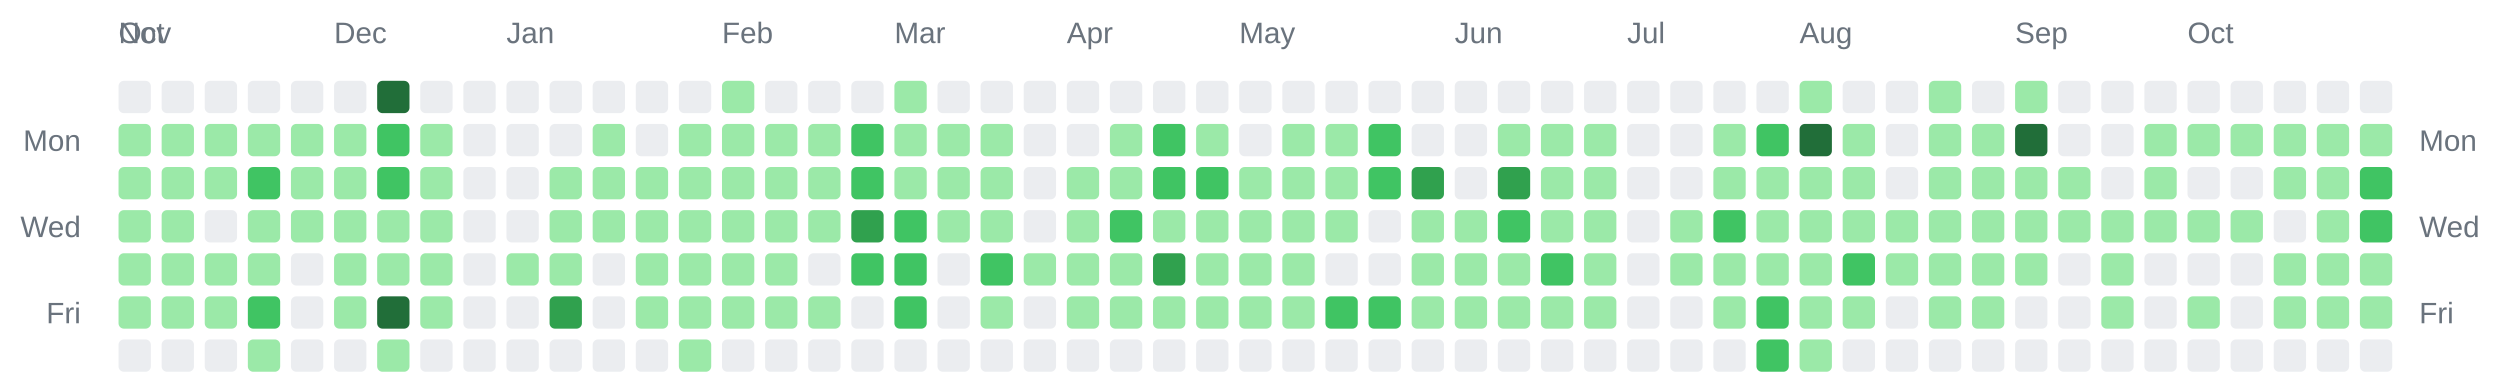
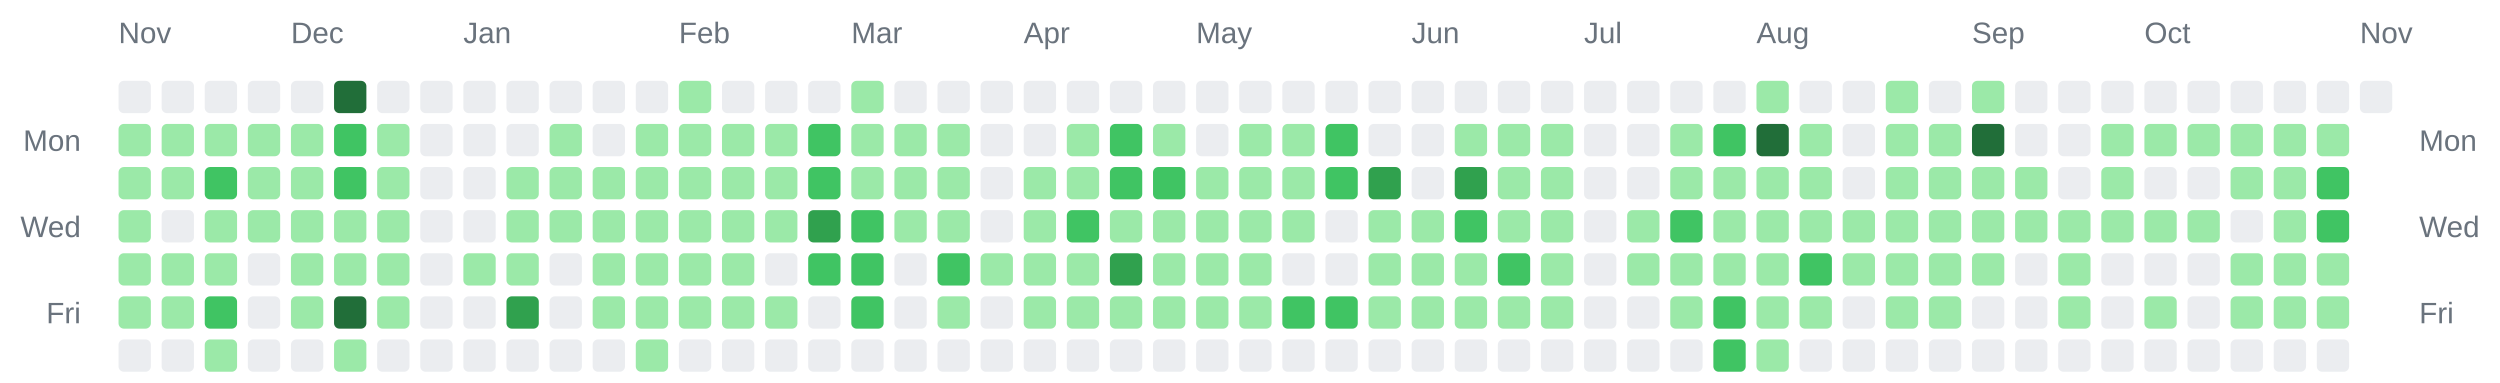
<svg xmlns="http://www.w3.org/2000/svg" width="928" height="142" viewBox="0 0 928 142" role="img" aria-label="Combined contributions calendar for donken and donken-lilly">
  <rect width="100%" height="100%" fill="transparent" /> // regular
  
  
  
-   <text x="44" y="16" font-family="Arial, Helvetica, sans-serif" font-size="11" fill="#6a737d">Oct</text>
  <text x="44" y="16" font-family="Arial, Helvetica, sans-serif" font-size="11" fill="#6a737d">Nov</text>
-   <text x="124" y="16" font-family="Arial, Helvetica, sans-serif" font-size="11" fill="#6a737d">Dec</text>
-   <text x="188" y="16" font-family="Arial, Helvetica, sans-serif" font-size="11" fill="#6a737d">Jan</text>
-   <text x="268" y="16" font-family="Arial, Helvetica, sans-serif" font-size="11" fill="#6a737d">Feb</text>
-   <text x="332" y="16" font-family="Arial, Helvetica, sans-serif" font-size="11" fill="#6a737d">Mar</text>
-   <text x="396" y="16" font-family="Arial, Helvetica, sans-serif" font-size="11" fill="#6a737d">Apr</text>
-   <text x="460" y="16" font-family="Arial, Helvetica, sans-serif" font-size="11" fill="#6a737d">May</text>
-   <text x="540" y="16" font-family="Arial, Helvetica, sans-serif" font-size="11" fill="#6a737d">Jun</text>
-   <text x="604" y="16" font-family="Arial, Helvetica, sans-serif" font-size="11" fill="#6a737d">Jul</text>
-   <text x="668" y="16" font-family="Arial, Helvetica, sans-serif" font-size="11" fill="#6a737d">Aug</text>
-   <text x="748" y="16" font-family="Arial, Helvetica, sans-serif" font-size="11" fill="#6a737d">Sep</text>
-   <text x="812" y="16" font-family="Arial, Helvetica, sans-serif" font-size="11" fill="#6a737d">Oct</text>
+   <text x="108" y="16" font-family="Arial, Helvetica, sans-serif" font-size="11" fill="#6a737d">Dec</text>
+   <text x="172" y="16" font-family="Arial, Helvetica, sans-serif" font-size="11" fill="#6a737d">Jan</text>
+   <text x="252" y="16" font-family="Arial, Helvetica, sans-serif" font-size="11" fill="#6a737d">Feb</text>
+   <text x="316" y="16" font-family="Arial, Helvetica, sans-serif" font-size="11" fill="#6a737d">Mar</text>
+   <text x="380" y="16" font-family="Arial, Helvetica, sans-serif" font-size="11" fill="#6a737d">Apr</text>
+   <text x="444" y="16" font-family="Arial, Helvetica, sans-serif" font-size="11" fill="#6a737d">May</text>
+   <text x="524" y="16" font-family="Arial, Helvetica, sans-serif" font-size="11" fill="#6a737d">Jun</text>
+   <text x="588" y="16" font-family="Arial, Helvetica, sans-serif" font-size="11" fill="#6a737d">Jul</text>
+   <text x="652" y="16" font-family="Arial, Helvetica, sans-serif" font-size="11" fill="#6a737d">Aug</text>
+   <text x="732" y="16" font-family="Arial, Helvetica, sans-serif" font-size="11" fill="#6a737d">Sep</text>
+   <text x="796" y="16" font-family="Arial, Helvetica, sans-serif" font-size="11" fill="#6a737d">Oct</text>
+   <text x="876" y="16" font-family="Arial, Helvetica, sans-serif" font-size="11" fill="#6a737d">Nov</text>
  <text x="30" y="56" text-anchor="end" font-family="Arial, Helvetica, sans-serif" font-size="11" fill="#6a737d">Mon</text>
  <text x="898" y="56" text-anchor="start" font-family="Arial, Helvetica, sans-serif" font-size="11" fill="#6a737d">Mon</text>
  <text x="30" y="88" text-anchor="end" font-family="Arial, Helvetica, sans-serif" font-size="11" fill="#6a737d">Wed</text>
  <text x="898" y="88" text-anchor="start" font-family="Arial, Helvetica, sans-serif" font-size="11" fill="#6a737d">Wed</text>
  <text x="30" y="120" text-anchor="end" font-family="Arial, Helvetica, sans-serif" font-size="11" fill="#6a737d">Fri</text>
  <text x="898" y="120" text-anchor="start" font-family="Arial, Helvetica, sans-serif" font-size="11" fill="#6a737d">Fri</text>
  <rect x="44" y="30" width="12" height="12" rx="2" ry="2" fill="#ebedf0" />
  <rect x="44" y="46" width="12" height="12" rx="2" ry="2" fill="#9be9a8" />
  <rect x="44" y="62" width="12" height="12" rx="2" ry="2" fill="#9be9a8" />
  <rect x="44" y="78" width="12" height="12" rx="2" ry="2" fill="#9be9a8" />
  <rect x="44" y="94" width="12" height="12" rx="2" ry="2" fill="#9be9a8" />
  <rect x="44" y="110" width="12" height="12" rx="2" ry="2" fill="#9be9a8" />
  <rect x="44" y="126" width="12" height="12" rx="2" ry="2" fill="#ebedf0" />
  <rect x="60" y="30" width="12" height="12" rx="2" ry="2" fill="#ebedf0" />
  <rect x="60" y="46" width="12" height="12" rx="2" ry="2" fill="#9be9a8" />
  <rect x="60" y="62" width="12" height="12" rx="2" ry="2" fill="#9be9a8" />
-   <rect x="60" y="78" width="12" height="12" rx="2" ry="2" fill="#9be9a8" />
+   <rect x="60" y="78" width="12" height="12" rx="2" ry="2" fill="#ebedf0" />
  <rect x="60" y="94" width="12" height="12" rx="2" ry="2" fill="#9be9a8" />
  <rect x="60" y="110" width="12" height="12" rx="2" ry="2" fill="#9be9a8" />
  <rect x="60" y="126" width="12" height="12" rx="2" ry="2" fill="#ebedf0" />
  <rect x="76" y="30" width="12" height="12" rx="2" ry="2" fill="#ebedf0" />
  <rect x="76" y="46" width="12" height="12" rx="2" ry="2" fill="#9be9a8" />
-   <rect x="76" y="62" width="12" height="12" rx="2" ry="2" fill="#9be9a8" />
-   <rect x="76" y="78" width="12" height="12" rx="2" ry="2" fill="#ebedf0" />
+   <rect x="76" y="62" width="12" height="12" rx="2" ry="2" fill="#40c463" />
+   <rect x="76" y="78" width="12" height="12" rx="2" ry="2" fill="#9be9a8" />
  <rect x="76" y="94" width="12" height="12" rx="2" ry="2" fill="#9be9a8" />
-   <rect x="76" y="110" width="12" height="12" rx="2" ry="2" fill="#9be9a8" />
-   <rect x="76" y="126" width="12" height="12" rx="2" ry="2" fill="#ebedf0" />
+   <rect x="76" y="110" width="12" height="12" rx="2" ry="2" fill="#40c463" />
+   <rect x="76" y="126" width="12" height="12" rx="2" ry="2" fill="#9be9a8" />
  <rect x="92" y="30" width="12" height="12" rx="2" ry="2" fill="#ebedf0" />
  <rect x="92" y="46" width="12" height="12" rx="2" ry="2" fill="#9be9a8" />
-   <rect x="92" y="62" width="12" height="12" rx="2" ry="2" fill="#40c463" />
+   <rect x="92" y="62" width="12" height="12" rx="2" ry="2" fill="#9be9a8" />
  <rect x="92" y="78" width="12" height="12" rx="2" ry="2" fill="#9be9a8" />
-   <rect x="92" y="94" width="12" height="12" rx="2" ry="2" fill="#9be9a8" />
-   <rect x="92" y="110" width="12" height="12" rx="2" ry="2" fill="#40c463" />
-   <rect x="92" y="126" width="12" height="12" rx="2" ry="2" fill="#9be9a8" />
+   <rect x="92" y="94" width="12" height="12" rx="2" ry="2" fill="#ebedf0" />
+   <rect x="92" y="110" width="12" height="12" rx="2" ry="2" fill="#ebedf0" />
+   <rect x="92" y="126" width="12" height="12" rx="2" ry="2" fill="#ebedf0" />
  <rect x="108" y="30" width="12" height="12" rx="2" ry="2" fill="#ebedf0" />
  <rect x="108" y="46" width="12" height="12" rx="2" ry="2" fill="#9be9a8" />
  <rect x="108" y="62" width="12" height="12" rx="2" ry="2" fill="#9be9a8" />
  <rect x="108" y="78" width="12" height="12" rx="2" ry="2" fill="#9be9a8" />
-   <rect x="108" y="94" width="12" height="12" rx="2" ry="2" fill="#ebedf0" />
-   <rect x="108" y="110" width="12" height="12" rx="2" ry="2" fill="#ebedf0" />
+   <rect x="108" y="94" width="12" height="12" rx="2" ry="2" fill="#9be9a8" />
+   <rect x="108" y="110" width="12" height="12" rx="2" ry="2" fill="#9be9a8" />
  <rect x="108" y="126" width="12" height="12" rx="2" ry="2" fill="#ebedf0" />
-   <rect x="124" y="30" width="12" height="12" rx="2" ry="2" fill="#ebedf0" />
-   <rect x="124" y="46" width="12" height="12" rx="2" ry="2" fill="#9be9a8" />
-   <rect x="124" y="62" width="12" height="12" rx="2" ry="2" fill="#9be9a8" />
+   <rect x="124" y="30" width="12" height="12" rx="2" ry="2" fill="#216e39" />
+   <rect x="124" y="46" width="12" height="12" rx="2" ry="2" fill="#40c463" />
+   <rect x="124" y="62" width="12" height="12" rx="2" ry="2" fill="#40c463" />
  <rect x="124" y="78" width="12" height="12" rx="2" ry="2" fill="#9be9a8" />
  <rect x="124" y="94" width="12" height="12" rx="2" ry="2" fill="#9be9a8" />
-   <rect x="124" y="110" width="12" height="12" rx="2" ry="2" fill="#9be9a8" />
-   <rect x="124" y="126" width="12" height="12" rx="2" ry="2" fill="#ebedf0" />
-   <rect x="140" y="30" width="12" height="12" rx="2" ry="2" fill="#216e39" />
-   <rect x="140" y="46" width="12" height="12" rx="2" ry="2" fill="#40c463" />
-   <rect x="140" y="62" width="12" height="12" rx="2" ry="2" fill="#40c463" />
+   <rect x="124" y="110" width="12" height="12" rx="2" ry="2" fill="#216e39" />
+   <rect x="124" y="126" width="12" height="12" rx="2" ry="2" fill="#9be9a8" />
+   <rect x="140" y="30" width="12" height="12" rx="2" ry="2" fill="#ebedf0" />
+   <rect x="140" y="46" width="12" height="12" rx="2" ry="2" fill="#9be9a8" />
+   <rect x="140" y="62" width="12" height="12" rx="2" ry="2" fill="#9be9a8" />
  <rect x="140" y="78" width="12" height="12" rx="2" ry="2" fill="#9be9a8" />
  <rect x="140" y="94" width="12" height="12" rx="2" ry="2" fill="#9be9a8" />
-   <rect x="140" y="110" width="12" height="12" rx="2" ry="2" fill="#216e39" />
-   <rect x="140" y="126" width="12" height="12" rx="2" ry="2" fill="#9be9a8" />
+   <rect x="140" y="110" width="12" height="12" rx="2" ry="2" fill="#9be9a8" />
+   <rect x="140" y="126" width="12" height="12" rx="2" ry="2" fill="#ebedf0" />
  <rect x="156" y="30" width="12" height="12" rx="2" ry="2" fill="#ebedf0" />
-   <rect x="156" y="46" width="12" height="12" rx="2" ry="2" fill="#9be9a8" />
-   <rect x="156" y="62" width="12" height="12" rx="2" ry="2" fill="#9be9a8" />
-   <rect x="156" y="78" width="12" height="12" rx="2" ry="2" fill="#9be9a8" />
-   <rect x="156" y="94" width="12" height="12" rx="2" ry="2" fill="#9be9a8" />
-   <rect x="156" y="110" width="12" height="12" rx="2" ry="2" fill="#9be9a8" />
+   <rect x="156" y="46" width="12" height="12" rx="2" ry="2" fill="#ebedf0" />
+   <rect x="156" y="62" width="12" height="12" rx="2" ry="2" fill="#ebedf0" />
+   <rect x="156" y="78" width="12" height="12" rx="2" ry="2" fill="#ebedf0" />
+   <rect x="156" y="94" width="12" height="12" rx="2" ry="2" fill="#ebedf0" />
+   <rect x="156" y="110" width="12" height="12" rx="2" ry="2" fill="#ebedf0" />
  <rect x="156" y="126" width="12" height="12" rx="2" ry="2" fill="#ebedf0" />
  <rect x="172" y="30" width="12" height="12" rx="2" ry="2" fill="#ebedf0" />
  <rect x="172" y="46" width="12" height="12" rx="2" ry="2" fill="#ebedf0" />
  <rect x="172" y="62" width="12" height="12" rx="2" ry="2" fill="#ebedf0" />
  <rect x="172" y="78" width="12" height="12" rx="2" ry="2" fill="#ebedf0" />
-   <rect x="172" y="94" width="12" height="12" rx="2" ry="2" fill="#ebedf0" />
+   <rect x="172" y="94" width="12" height="12" rx="2" ry="2" fill="#9be9a8" />
  <rect x="172" y="110" width="12" height="12" rx="2" ry="2" fill="#ebedf0" />
  <rect x="172" y="126" width="12" height="12" rx="2" ry="2" fill="#ebedf0" />
  <rect x="188" y="30" width="12" height="12" rx="2" ry="2" fill="#ebedf0" />
  <rect x="188" y="46" width="12" height="12" rx="2" ry="2" fill="#ebedf0" />
-   <rect x="188" y="62" width="12" height="12" rx="2" ry="2" fill="#ebedf0" />
-   <rect x="188" y="78" width="12" height="12" rx="2" ry="2" fill="#ebedf0" />
+   <rect x="188" y="62" width="12" height="12" rx="2" ry="2" fill="#9be9a8" />
+   <rect x="188" y="78" width="12" height="12" rx="2" ry="2" fill="#9be9a8" />
  <rect x="188" y="94" width="12" height="12" rx="2" ry="2" fill="#9be9a8" />
-   <rect x="188" y="110" width="12" height="12" rx="2" ry="2" fill="#ebedf0" />
+   <rect x="188" y="110" width="12" height="12" rx="2" ry="2" fill="#30a14e" />
  <rect x="188" y="126" width="12" height="12" rx="2" ry="2" fill="#ebedf0" />
  <rect x="204" y="30" width="12" height="12" rx="2" ry="2" fill="#ebedf0" />
-   <rect x="204" y="46" width="12" height="12" rx="2" ry="2" fill="#ebedf0" />
+   <rect x="204" y="46" width="12" height="12" rx="2" ry="2" fill="#9be9a8" />
  <rect x="204" y="62" width="12" height="12" rx="2" ry="2" fill="#9be9a8" />
  <rect x="204" y="78" width="12" height="12" rx="2" ry="2" fill="#9be9a8" />
-   <rect x="204" y="94" width="12" height="12" rx="2" ry="2" fill="#9be9a8" />
-   <rect x="204" y="110" width="12" height="12" rx="2" ry="2" fill="#30a14e" />
+   <rect x="204" y="94" width="12" height="12" rx="2" ry="2" fill="#ebedf0" />
+   <rect x="204" y="110" width="12" height="12" rx="2" ry="2" fill="#ebedf0" />
  <rect x="204" y="126" width="12" height="12" rx="2" ry="2" fill="#ebedf0" />
  <rect x="220" y="30" width="12" height="12" rx="2" ry="2" fill="#ebedf0" />
-   <rect x="220" y="46" width="12" height="12" rx="2" ry="2" fill="#9be9a8" />
+   <rect x="220" y="46" width="12" height="12" rx="2" ry="2" fill="#ebedf0" />
  <rect x="220" y="62" width="12" height="12" rx="2" ry="2" fill="#9be9a8" />
  <rect x="220" y="78" width="12" height="12" rx="2" ry="2" fill="#9be9a8" />
-   <rect x="220" y="94" width="12" height="12" rx="2" ry="2" fill="#ebedf0" />
-   <rect x="220" y="110" width="12" height="12" rx="2" ry="2" fill="#ebedf0" />
+   <rect x="220" y="94" width="12" height="12" rx="2" ry="2" fill="#9be9a8" />
+   <rect x="220" y="110" width="12" height="12" rx="2" ry="2" fill="#9be9a8" />
  <rect x="220" y="126" width="12" height="12" rx="2" ry="2" fill="#ebedf0" />
  <rect x="236" y="30" width="12" height="12" rx="2" ry="2" fill="#ebedf0" />
-   <rect x="236" y="46" width="12" height="12" rx="2" ry="2" fill="#ebedf0" />
+   <rect x="236" y="46" width="12" height="12" rx="2" ry="2" fill="#9be9a8" />
  <rect x="236" y="62" width="12" height="12" rx="2" ry="2" fill="#9be9a8" />
  <rect x="236" y="78" width="12" height="12" rx="2" ry="2" fill="#9be9a8" />
  <rect x="236" y="94" width="12" height="12" rx="2" ry="2" fill="#9be9a8" />
  <rect x="236" y="110" width="12" height="12" rx="2" ry="2" fill="#9be9a8" />
-   <rect x="236" y="126" width="12" height="12" rx="2" ry="2" fill="#ebedf0" />
-   <rect x="252" y="30" width="12" height="12" rx="2" ry="2" fill="#ebedf0" />
+   <rect x="236" y="126" width="12" height="12" rx="2" ry="2" fill="#9be9a8" />
+   <rect x="252" y="30" width="12" height="12" rx="2" ry="2" fill="#9be9a8" />
  <rect x="252" y="46" width="12" height="12" rx="2" ry="2" fill="#9be9a8" />
  <rect x="252" y="62" width="12" height="12" rx="2" ry="2" fill="#9be9a8" />
  <rect x="252" y="78" width="12" height="12" rx="2" ry="2" fill="#9be9a8" />
  <rect x="252" y="94" width="12" height="12" rx="2" ry="2" fill="#9be9a8" />
  <rect x="252" y="110" width="12" height="12" rx="2" ry="2" fill="#9be9a8" />
-   <rect x="252" y="126" width="12" height="12" rx="2" ry="2" fill="#9be9a8" />
-   <rect x="268" y="30" width="12" height="12" rx="2" ry="2" fill="#9be9a8" />
+   <rect x="252" y="126" width="12" height="12" rx="2" ry="2" fill="#ebedf0" />
+   <rect x="268" y="30" width="12" height="12" rx="2" ry="2" fill="#ebedf0" />
  <rect x="268" y="46" width="12" height="12" rx="2" ry="2" fill="#9be9a8" />
  <rect x="268" y="62" width="12" height="12" rx="2" ry="2" fill="#9be9a8" />
  <rect x="268" y="78" width="12" height="12" rx="2" ry="2" fill="#9be9a8" />
  <rect x="268" y="94" width="12" height="12" rx="2" ry="2" fill="#9be9a8" />
  <rect x="268" y="110" width="12" height="12" rx="2" ry="2" fill="#9be9a8" />
  <rect x="268" y="126" width="12" height="12" rx="2" ry="2" fill="#ebedf0" />
  <rect x="284" y="30" width="12" height="12" rx="2" ry="2" fill="#ebedf0" />
  <rect x="284" y="46" width="12" height="12" rx="2" ry="2" fill="#9be9a8" />
  <rect x="284" y="62" width="12" height="12" rx="2" ry="2" fill="#9be9a8" />
  <rect x="284" y="78" width="12" height="12" rx="2" ry="2" fill="#9be9a8" />
-   <rect x="284" y="94" width="12" height="12" rx="2" ry="2" fill="#9be9a8" />
+   <rect x="284" y="94" width="12" height="12" rx="2" ry="2" fill="#ebedf0" />
  <rect x="284" y="110" width="12" height="12" rx="2" ry="2" fill="#9be9a8" />
  <rect x="284" y="126" width="12" height="12" rx="2" ry="2" fill="#ebedf0" />
  <rect x="300" y="30" width="12" height="12" rx="2" ry="2" fill="#ebedf0" />
-   <rect x="300" y="46" width="12" height="12" rx="2" ry="2" fill="#9be9a8" />
-   <rect x="300" y="62" width="12" height="12" rx="2" ry="2" fill="#9be9a8" />
-   <rect x="300" y="78" width="12" height="12" rx="2" ry="2" fill="#9be9a8" />
-   <rect x="300" y="94" width="12" height="12" rx="2" ry="2" fill="#ebedf0" />
-   <rect x="300" y="110" width="12" height="12" rx="2" ry="2" fill="#9be9a8" />
+   <rect x="300" y="46" width="12" height="12" rx="2" ry="2" fill="#40c463" />
+   <rect x="300" y="62" width="12" height="12" rx="2" ry="2" fill="#40c463" />
+   <rect x="300" y="78" width="12" height="12" rx="2" ry="2" fill="#30a14e" />
+   <rect x="300" y="94" width="12" height="12" rx="2" ry="2" fill="#40c463" />
+   <rect x="300" y="110" width="12" height="12" rx="2" ry="2" fill="#ebedf0" />
  <rect x="300" y="126" width="12" height="12" rx="2" ry="2" fill="#ebedf0" />
-   <rect x="316" y="30" width="12" height="12" rx="2" ry="2" fill="#ebedf0" />
-   <rect x="316" y="46" width="12" height="12" rx="2" ry="2" fill="#40c463" />
-   <rect x="316" y="62" width="12" height="12" rx="2" ry="2" fill="#40c463" />
-   <rect x="316" y="78" width="12" height="12" rx="2" ry="2" fill="#30a14e" />
+   <rect x="316" y="30" width="12" height="12" rx="2" ry="2" fill="#9be9a8" />
+   <rect x="316" y="46" width="12" height="12" rx="2" ry="2" fill="#9be9a8" />
+   <rect x="316" y="62" width="12" height="12" rx="2" ry="2" fill="#9be9a8" />
+   <rect x="316" y="78" width="12" height="12" rx="2" ry="2" fill="#40c463" />
  <rect x="316" y="94" width="12" height="12" rx="2" ry="2" fill="#40c463" />
-   <rect x="316" y="110" width="12" height="12" rx="2" ry="2" fill="#ebedf0" />
+   <rect x="316" y="110" width="12" height="12" rx="2" ry="2" fill="#40c463" />
  <rect x="316" y="126" width="12" height="12" rx="2" ry="2" fill="#ebedf0" />
-   <rect x="332" y="30" width="12" height="12" rx="2" ry="2" fill="#9be9a8" />
+   <rect x="332" y="30" width="12" height="12" rx="2" ry="2" fill="#ebedf0" />
  <rect x="332" y="46" width="12" height="12" rx="2" ry="2" fill="#9be9a8" />
  <rect x="332" y="62" width="12" height="12" rx="2" ry="2" fill="#9be9a8" />
-   <rect x="332" y="78" width="12" height="12" rx="2" ry="2" fill="#40c463" />
-   <rect x="332" y="94" width="12" height="12" rx="2" ry="2" fill="#40c463" />
-   <rect x="332" y="110" width="12" height="12" rx="2" ry="2" fill="#40c463" />
+   <rect x="332" y="78" width="12" height="12" rx="2" ry="2" fill="#9be9a8" />
+   <rect x="332" y="94" width="12" height="12" rx="2" ry="2" fill="#ebedf0" />
+   <rect x="332" y="110" width="12" height="12" rx="2" ry="2" fill="#ebedf0" />
  <rect x="332" y="126" width="12" height="12" rx="2" ry="2" fill="#ebedf0" />
  <rect x="348" y="30" width="12" height="12" rx="2" ry="2" fill="#ebedf0" />
  <rect x="348" y="46" width="12" height="12" rx="2" ry="2" fill="#9be9a8" />
  <rect x="348" y="62" width="12" height="12" rx="2" ry="2" fill="#9be9a8" />
  <rect x="348" y="78" width="12" height="12" rx="2" ry="2" fill="#9be9a8" />
-   <rect x="348" y="94" width="12" height="12" rx="2" ry="2" fill="#ebedf0" />
-   <rect x="348" y="110" width="12" height="12" rx="2" ry="2" fill="#ebedf0" />
+   <rect x="348" y="94" width="12" height="12" rx="2" ry="2" fill="#40c463" />
+   <rect x="348" y="110" width="12" height="12" rx="2" ry="2" fill="#9be9a8" />
  <rect x="348" y="126" width="12" height="12" rx="2" ry="2" fill="#ebedf0" />
  <rect x="364" y="30" width="12" height="12" rx="2" ry="2" fill="#ebedf0" />
-   <rect x="364" y="46" width="12" height="12" rx="2" ry="2" fill="#9be9a8" />
-   <rect x="364" y="62" width="12" height="12" rx="2" ry="2" fill="#9be9a8" />
-   <rect x="364" y="78" width="12" height="12" rx="2" ry="2" fill="#9be9a8" />
-   <rect x="364" y="94" width="12" height="12" rx="2" ry="2" fill="#40c463" />
-   <rect x="364" y="110" width="12" height="12" rx="2" ry="2" fill="#9be9a8" />
+   <rect x="364" y="46" width="12" height="12" rx="2" ry="2" fill="#ebedf0" />
+   <rect x="364" y="62" width="12" height="12" rx="2" ry="2" fill="#ebedf0" />
+   <rect x="364" y="78" width="12" height="12" rx="2" ry="2" fill="#ebedf0" />
+   <rect x="364" y="94" width="12" height="12" rx="2" ry="2" fill="#9be9a8" />
+   <rect x="364" y="110" width="12" height="12" rx="2" ry="2" fill="#ebedf0" />
  <rect x="364" y="126" width="12" height="12" rx="2" ry="2" fill="#ebedf0" />
  <rect x="380" y="30" width="12" height="12" rx="2" ry="2" fill="#ebedf0" />
  <rect x="380" y="46" width="12" height="12" rx="2" ry="2" fill="#ebedf0" />
-   <rect x="380" y="62" width="12" height="12" rx="2" ry="2" fill="#ebedf0" />
-   <rect x="380" y="78" width="12" height="12" rx="2" ry="2" fill="#ebedf0" />
+   <rect x="380" y="62" width="12" height="12" rx="2" ry="2" fill="#9be9a8" />
+   <rect x="380" y="78" width="12" height="12" rx="2" ry="2" fill="#9be9a8" />
  <rect x="380" y="94" width="12" height="12" rx="2" ry="2" fill="#9be9a8" />
-   <rect x="380" y="110" width="12" height="12" rx="2" ry="2" fill="#ebedf0" />
+   <rect x="380" y="110" width="12" height="12" rx="2" ry="2" fill="#9be9a8" />
  <rect x="380" y="126" width="12" height="12" rx="2" ry="2" fill="#ebedf0" />
  <rect x="396" y="30" width="12" height="12" rx="2" ry="2" fill="#ebedf0" />
-   <rect x="396" y="46" width="12" height="12" rx="2" ry="2" fill="#ebedf0" />
+   <rect x="396" y="46" width="12" height="12" rx="2" ry="2" fill="#9be9a8" />
  <rect x="396" y="62" width="12" height="12" rx="2" ry="2" fill="#9be9a8" />
-   <rect x="396" y="78" width="12" height="12" rx="2" ry="2" fill="#9be9a8" />
+   <rect x="396" y="78" width="12" height="12" rx="2" ry="2" fill="#40c463" />
  <rect x="396" y="94" width="12" height="12" rx="2" ry="2" fill="#9be9a8" />
  <rect x="396" y="110" width="12" height="12" rx="2" ry="2" fill="#9be9a8" />
  <rect x="396" y="126" width="12" height="12" rx="2" ry="2" fill="#ebedf0" />
  <rect x="412" y="30" width="12" height="12" rx="2" ry="2" fill="#ebedf0" />
-   <rect x="412" y="46" width="12" height="12" rx="2" ry="2" fill="#9be9a8" />
-   <rect x="412" y="62" width="12" height="12" rx="2" ry="2" fill="#9be9a8" />
-   <rect x="412" y="78" width="12" height="12" rx="2" ry="2" fill="#40c463" />
-   <rect x="412" y="94" width="12" height="12" rx="2" ry="2" fill="#9be9a8" />
+   <rect x="412" y="46" width="12" height="12" rx="2" ry="2" fill="#40c463" />
+   <rect x="412" y="62" width="12" height="12" rx="2" ry="2" fill="#40c463" />
+   <rect x="412" y="78" width="12" height="12" rx="2" ry="2" fill="#9be9a8" />
+   <rect x="412" y="94" width="12" height="12" rx="2" ry="2" fill="#30a14e" />
  <rect x="412" y="110" width="12" height="12" rx="2" ry="2" fill="#9be9a8" />
  <rect x="412" y="126" width="12" height="12" rx="2" ry="2" fill="#ebedf0" />
  <rect x="428" y="30" width="12" height="12" rx="2" ry="2" fill="#ebedf0" />
-   <rect x="428" y="46" width="12" height="12" rx="2" ry="2" fill="#40c463" />
+   <rect x="428" y="46" width="12" height="12" rx="2" ry="2" fill="#9be9a8" />
  <rect x="428" y="62" width="12" height="12" rx="2" ry="2" fill="#40c463" />
  <rect x="428" y="78" width="12" height="12" rx="2" ry="2" fill="#9be9a8" />
-   <rect x="428" y="94" width="12" height="12" rx="2" ry="2" fill="#30a14e" />
+   <rect x="428" y="94" width="12" height="12" rx="2" ry="2" fill="#9be9a8" />
  <rect x="428" y="110" width="12" height="12" rx="2" ry="2" fill="#9be9a8" />
  <rect x="428" y="126" width="12" height="12" rx="2" ry="2" fill="#ebedf0" />
  <rect x="444" y="30" width="12" height="12" rx="2" ry="2" fill="#ebedf0" />
-   <rect x="444" y="46" width="12" height="12" rx="2" ry="2" fill="#9be9a8" />
-   <rect x="444" y="62" width="12" height="12" rx="2" ry="2" fill="#40c463" />
+   <rect x="444" y="46" width="12" height="12" rx="2" ry="2" fill="#ebedf0" />
+   <rect x="444" y="62" width="12" height="12" rx="2" ry="2" fill="#9be9a8" />
  <rect x="444" y="78" width="12" height="12" rx="2" ry="2" fill="#9be9a8" />
  <rect x="444" y="94" width="12" height="12" rx="2" ry="2" fill="#9be9a8" />
  <rect x="444" y="110" width="12" height="12" rx="2" ry="2" fill="#9be9a8" />
  <rect x="444" y="126" width="12" height="12" rx="2" ry="2" fill="#ebedf0" />
  <rect x="460" y="30" width="12" height="12" rx="2" ry="2" fill="#ebedf0" />
-   <rect x="460" y="46" width="12" height="12" rx="2" ry="2" fill="#ebedf0" />
+   <rect x="460" y="46" width="12" height="12" rx="2" ry="2" fill="#9be9a8" />
  <rect x="460" y="62" width="12" height="12" rx="2" ry="2" fill="#9be9a8" />
  <rect x="460" y="78" width="12" height="12" rx="2" ry="2" fill="#9be9a8" />
  <rect x="460" y="94" width="12" height="12" rx="2" ry="2" fill="#9be9a8" />
  <rect x="460" y="110" width="12" height="12" rx="2" ry="2" fill="#9be9a8" />
  <rect x="460" y="126" width="12" height="12" rx="2" ry="2" fill="#ebedf0" />
  <rect x="476" y="30" width="12" height="12" rx="2" ry="2" fill="#ebedf0" />
  <rect x="476" y="46" width="12" height="12" rx="2" ry="2" fill="#9be9a8" />
  <rect x="476" y="62" width="12" height="12" rx="2" ry="2" fill="#9be9a8" />
  <rect x="476" y="78" width="12" height="12" rx="2" ry="2" fill="#9be9a8" />
-   <rect x="476" y="94" width="12" height="12" rx="2" ry="2" fill="#9be9a8" />
-   <rect x="476" y="110" width="12" height="12" rx="2" ry="2" fill="#9be9a8" />
+   <rect x="476" y="94" width="12" height="12" rx="2" ry="2" fill="#ebedf0" />
+   <rect x="476" y="110" width="12" height="12" rx="2" ry="2" fill="#40c463" />
  <rect x="476" y="126" width="12" height="12" rx="2" ry="2" fill="#ebedf0" />
  <rect x="492" y="30" width="12" height="12" rx="2" ry="2" fill="#ebedf0" />
-   <rect x="492" y="46" width="12" height="12" rx="2" ry="2" fill="#9be9a8" />
-   <rect x="492" y="62" width="12" height="12" rx="2" ry="2" fill="#9be9a8" />
-   <rect x="492" y="78" width="12" height="12" rx="2" ry="2" fill="#9be9a8" />
+   <rect x="492" y="46" width="12" height="12" rx="2" ry="2" fill="#40c463" />
+   <rect x="492" y="62" width="12" height="12" rx="2" ry="2" fill="#40c463" />
+   <rect x="492" y="78" width="12" height="12" rx="2" ry="2" fill="#ebedf0" />
  <rect x="492" y="94" width="12" height="12" rx="2" ry="2" fill="#ebedf0" />
  <rect x="492" y="110" width="12" height="12" rx="2" ry="2" fill="#40c463" />
  <rect x="492" y="126" width="12" height="12" rx="2" ry="2" fill="#ebedf0" />
  <rect x="508" y="30" width="12" height="12" rx="2" ry="2" fill="#ebedf0" />
-   <rect x="508" y="46" width="12" height="12" rx="2" ry="2" fill="#40c463" />
-   <rect x="508" y="62" width="12" height="12" rx="2" ry="2" fill="#40c463" />
-   <rect x="508" y="78" width="12" height="12" rx="2" ry="2" fill="#ebedf0" />
-   <rect x="508" y="94" width="12" height="12" rx="2" ry="2" fill="#ebedf0" />
-   <rect x="508" y="110" width="12" height="12" rx="2" ry="2" fill="#40c463" />
+   <rect x="508" y="46" width="12" height="12" rx="2" ry="2" fill="#ebedf0" />
+   <rect x="508" y="62" width="12" height="12" rx="2" ry="2" fill="#30a14e" />
+   <rect x="508" y="78" width="12" height="12" rx="2" ry="2" fill="#9be9a8" />
+   <rect x="508" y="94" width="12" height="12" rx="2" ry="2" fill="#9be9a8" />
+   <rect x="508" y="110" width="12" height="12" rx="2" ry="2" fill="#9be9a8" />
  <rect x="508" y="126" width="12" height="12" rx="2" ry="2" fill="#ebedf0" />
  <rect x="524" y="30" width="12" height="12" rx="2" ry="2" fill="#ebedf0" />
  <rect x="524" y="46" width="12" height="12" rx="2" ry="2" fill="#ebedf0" />
-   <rect x="524" y="62" width="12" height="12" rx="2" ry="2" fill="#30a14e" />
+   <rect x="524" y="62" width="12" height="12" rx="2" ry="2" fill="#ebedf0" />
  <rect x="524" y="78" width="12" height="12" rx="2" ry="2" fill="#9be9a8" />
  <rect x="524" y="94" width="12" height="12" rx="2" ry="2" fill="#9be9a8" />
  <rect x="524" y="110" width="12" height="12" rx="2" ry="2" fill="#9be9a8" />
  <rect x="524" y="126" width="12" height="12" rx="2" ry="2" fill="#ebedf0" />
  <rect x="540" y="30" width="12" height="12" rx="2" ry="2" fill="#ebedf0" />
-   <rect x="540" y="46" width="12" height="12" rx="2" ry="2" fill="#ebedf0" />
-   <rect x="540" y="62" width="12" height="12" rx="2" ry="2" fill="#ebedf0" />
-   <rect x="540" y="78" width="12" height="12" rx="2" ry="2" fill="#9be9a8" />
+   <rect x="540" y="46" width="12" height="12" rx="2" ry="2" fill="#9be9a8" />
+   <rect x="540" y="62" width="12" height="12" rx="2" ry="2" fill="#30a14e" />
+   <rect x="540" y="78" width="12" height="12" rx="2" ry="2" fill="#40c463" />
  <rect x="540" y="94" width="12" height="12" rx="2" ry="2" fill="#9be9a8" />
  <rect x="540" y="110" width="12" height="12" rx="2" ry="2" fill="#9be9a8" />
  <rect x="540" y="126" width="12" height="12" rx="2" ry="2" fill="#ebedf0" />
  <rect x="556" y="30" width="12" height="12" rx="2" ry="2" fill="#ebedf0" />
  <rect x="556" y="46" width="12" height="12" rx="2" ry="2" fill="#9be9a8" />
-   <rect x="556" y="62" width="12" height="12" rx="2" ry="2" fill="#30a14e" />
-   <rect x="556" y="78" width="12" height="12" rx="2" ry="2" fill="#40c463" />
-   <rect x="556" y="94" width="12" height="12" rx="2" ry="2" fill="#9be9a8" />
+   <rect x="556" y="62" width="12" height="12" rx="2" ry="2" fill="#9be9a8" />
+   <rect x="556" y="78" width="12" height="12" rx="2" ry="2" fill="#9be9a8" />
+   <rect x="556" y="94" width="12" height="12" rx="2" ry="2" fill="#40c463" />
  <rect x="556" y="110" width="12" height="12" rx="2" ry="2" fill="#9be9a8" />
  <rect x="556" y="126" width="12" height="12" rx="2" ry="2" fill="#ebedf0" />
  <rect x="572" y="30" width="12" height="12" rx="2" ry="2" fill="#ebedf0" />
  <rect x="572" y="46" width="12" height="12" rx="2" ry="2" fill="#9be9a8" />
  <rect x="572" y="62" width="12" height="12" rx="2" ry="2" fill="#9be9a8" />
  <rect x="572" y="78" width="12" height="12" rx="2" ry="2" fill="#9be9a8" />
-   <rect x="572" y="94" width="12" height="12" rx="2" ry="2" fill="#40c463" />
+   <rect x="572" y="94" width="12" height="12" rx="2" ry="2" fill="#9be9a8" />
  <rect x="572" y="110" width="12" height="12" rx="2" ry="2" fill="#9be9a8" />
  <rect x="572" y="126" width="12" height="12" rx="2" ry="2" fill="#ebedf0" />
  <rect x="588" y="30" width="12" height="12" rx="2" ry="2" fill="#ebedf0" />
-   <rect x="588" y="46" width="12" height="12" rx="2" ry="2" fill="#9be9a8" />
-   <rect x="588" y="62" width="12" height="12" rx="2" ry="2" fill="#9be9a8" />
-   <rect x="588" y="78" width="12" height="12" rx="2" ry="2" fill="#9be9a8" />
-   <rect x="588" y="94" width="12" height="12" rx="2" ry="2" fill="#9be9a8" />
-   <rect x="588" y="110" width="12" height="12" rx="2" ry="2" fill="#9be9a8" />
+   <rect x="588" y="46" width="12" height="12" rx="2" ry="2" fill="#ebedf0" />
+   <rect x="588" y="62" width="12" height="12" rx="2" ry="2" fill="#ebedf0" />
+   <rect x="588" y="78" width="12" height="12" rx="2" ry="2" fill="#ebedf0" />
+   <rect x="588" y="94" width="12" height="12" rx="2" ry="2" fill="#ebedf0" />
+   <rect x="588" y="110" width="12" height="12" rx="2" ry="2" fill="#ebedf0" />
  <rect x="588" y="126" width="12" height="12" rx="2" ry="2" fill="#ebedf0" />
  <rect x="604" y="30" width="12" height="12" rx="2" ry="2" fill="#ebedf0" />
  <rect x="604" y="46" width="12" height="12" rx="2" ry="2" fill="#ebedf0" />
  <rect x="604" y="62" width="12" height="12" rx="2" ry="2" fill="#ebedf0" />
-   <rect x="604" y="78" width="12" height="12" rx="2" ry="2" fill="#ebedf0" />
-   <rect x="604" y="94" width="12" height="12" rx="2" ry="2" fill="#ebedf0" />
+   <rect x="604" y="78" width="12" height="12" rx="2" ry="2" fill="#9be9a8" />
+   <rect x="604" y="94" width="12" height="12" rx="2" ry="2" fill="#9be9a8" />
  <rect x="604" y="110" width="12" height="12" rx="2" ry="2" fill="#ebedf0" />
  <rect x="604" y="126" width="12" height="12" rx="2" ry="2" fill="#ebedf0" />
  <rect x="620" y="30" width="12" height="12" rx="2" ry="2" fill="#ebedf0" />
-   <rect x="620" y="46" width="12" height="12" rx="2" ry="2" fill="#ebedf0" />
-   <rect x="620" y="62" width="12" height="12" rx="2" ry="2" fill="#ebedf0" />
-   <rect x="620" y="78" width="12" height="12" rx="2" ry="2" fill="#9be9a8" />
+   <rect x="620" y="46" width="12" height="12" rx="2" ry="2" fill="#9be9a8" />
+   <rect x="620" y="62" width="12" height="12" rx="2" ry="2" fill="#9be9a8" />
+   <rect x="620" y="78" width="12" height="12" rx="2" ry="2" fill="#40c463" />
  <rect x="620" y="94" width="12" height="12" rx="2" ry="2" fill="#9be9a8" />
-   <rect x="620" y="110" width="12" height="12" rx="2" ry="2" fill="#ebedf0" />
+   <rect x="620" y="110" width="12" height="12" rx="2" ry="2" fill="#9be9a8" />
  <rect x="620" y="126" width="12" height="12" rx="2" ry="2" fill="#ebedf0" />
  <rect x="636" y="30" width="12" height="12" rx="2" ry="2" fill="#ebedf0" />
-   <rect x="636" y="46" width="12" height="12" rx="2" ry="2" fill="#9be9a8" />
+   <rect x="636" y="46" width="12" height="12" rx="2" ry="2" fill="#40c463" />
  <rect x="636" y="62" width="12" height="12" rx="2" ry="2" fill="#9be9a8" />
-   <rect x="636" y="78" width="12" height="12" rx="2" ry="2" fill="#40c463" />
+   <rect x="636" y="78" width="12" height="12" rx="2" ry="2" fill="#9be9a8" />
  <rect x="636" y="94" width="12" height="12" rx="2" ry="2" fill="#9be9a8" />
-   <rect x="636" y="110" width="12" height="12" rx="2" ry="2" fill="#9be9a8" />
-   <rect x="636" y="126" width="12" height="12" rx="2" ry="2" fill="#ebedf0" />
-   <rect x="652" y="30" width="12" height="12" rx="2" ry="2" fill="#ebedf0" />
-   <rect x="652" y="46" width="12" height="12" rx="2" ry="2" fill="#40c463" />
+   <rect x="636" y="110" width="12" height="12" rx="2" ry="2" fill="#40c463" />
+   <rect x="636" y="126" width="12" height="12" rx="2" ry="2" fill="#40c463" />
+   <rect x="652" y="30" width="12" height="12" rx="2" ry="2" fill="#9be9a8" />
+   <rect x="652" y="46" width="12" height="12" rx="2" ry="2" fill="#216e39" />
  <rect x="652" y="62" width="12" height="12" rx="2" ry="2" fill="#9be9a8" />
  <rect x="652" y="78" width="12" height="12" rx="2" ry="2" fill="#9be9a8" />
  <rect x="652" y="94" width="12" height="12" rx="2" ry="2" fill="#9be9a8" />
-   <rect x="652" y="110" width="12" height="12" rx="2" ry="2" fill="#40c463" />
-   <rect x="652" y="126" width="12" height="12" rx="2" ry="2" fill="#40c463" />
-   <rect x="668" y="30" width="12" height="12" rx="2" ry="2" fill="#9be9a8" />
-   <rect x="668" y="46" width="12" height="12" rx="2" ry="2" fill="#216e39" />
+   <rect x="652" y="110" width="12" height="12" rx="2" ry="2" fill="#9be9a8" />
+   <rect x="652" y="126" width="12" height="12" rx="2" ry="2" fill="#9be9a8" />
+   <rect x="668" y="30" width="12" height="12" rx="2" ry="2" fill="#ebedf0" />
+   <rect x="668" y="46" width="12" height="12" rx="2" ry="2" fill="#9be9a8" />
  <rect x="668" y="62" width="12" height="12" rx="2" ry="2" fill="#9be9a8" />
  <rect x="668" y="78" width="12" height="12" rx="2" ry="2" fill="#9be9a8" />
-   <rect x="668" y="94" width="12" height="12" rx="2" ry="2" fill="#9be9a8" />
+   <rect x="668" y="94" width="12" height="12" rx="2" ry="2" fill="#40c463" />
  <rect x="668" y="110" width="12" height="12" rx="2" ry="2" fill="#9be9a8" />
-   <rect x="668" y="126" width="12" height="12" rx="2" ry="2" fill="#9be9a8" />
+   <rect x="668" y="126" width="12" height="12" rx="2" ry="2" fill="#ebedf0" />
  <rect x="684" y="30" width="12" height="12" rx="2" ry="2" fill="#ebedf0" />
-   <rect x="684" y="46" width="12" height="12" rx="2" ry="2" fill="#9be9a8" />
-   <rect x="684" y="62" width="12" height="12" rx="2" ry="2" fill="#9be9a8" />
+   <rect x="684" y="46" width="12" height="12" rx="2" ry="2" fill="#ebedf0" />
+   <rect x="684" y="62" width="12" height="12" rx="2" ry="2" fill="#ebedf0" />
  <rect x="684" y="78" width="12" height="12" rx="2" ry="2" fill="#9be9a8" />
-   <rect x="684" y="94" width="12" height="12" rx="2" ry="2" fill="#40c463" />
-   <rect x="684" y="110" width="12" height="12" rx="2" ry="2" fill="#9be9a8" />
+   <rect x="684" y="94" width="12" height="12" rx="2" ry="2" fill="#9be9a8" />
+   <rect x="684" y="110" width="12" height="12" rx="2" ry="2" fill="#ebedf0" />
  <rect x="684" y="126" width="12" height="12" rx="2" ry="2" fill="#ebedf0" />
-   <rect x="700" y="30" width="12" height="12" rx="2" ry="2" fill="#ebedf0" />
-   <rect x="700" y="46" width="12" height="12" rx="2" ry="2" fill="#ebedf0" />
-   <rect x="700" y="62" width="12" height="12" rx="2" ry="2" fill="#ebedf0" />
+   <rect x="700" y="30" width="12" height="12" rx="2" ry="2" fill="#9be9a8" />
+   <rect x="700" y="46" width="12" height="12" rx="2" ry="2" fill="#9be9a8" />
+   <rect x="700" y="62" width="12" height="12" rx="2" ry="2" fill="#9be9a8" />
  <rect x="700" y="78" width="12" height="12" rx="2" ry="2" fill="#9be9a8" />
  <rect x="700" y="94" width="12" height="12" rx="2" ry="2" fill="#9be9a8" />
-   <rect x="700" y="110" width="12" height="12" rx="2" ry="2" fill="#ebedf0" />
+   <rect x="700" y="110" width="12" height="12" rx="2" ry="2" fill="#9be9a8" />
  <rect x="700" y="126" width="12" height="12" rx="2" ry="2" fill="#ebedf0" />
-   <rect x="716" y="30" width="12" height="12" rx="2" ry="2" fill="#9be9a8" />
+   <rect x="716" y="30" width="12" height="12" rx="2" ry="2" fill="#ebedf0" />
  <rect x="716" y="46" width="12" height="12" rx="2" ry="2" fill="#9be9a8" />
  <rect x="716" y="62" width="12" height="12" rx="2" ry="2" fill="#9be9a8" />
  <rect x="716" y="78" width="12" height="12" rx="2" ry="2" fill="#9be9a8" />
  <rect x="716" y="94" width="12" height="12" rx="2" ry="2" fill="#9be9a8" />
  <rect x="716" y="110" width="12" height="12" rx="2" ry="2" fill="#9be9a8" />
  <rect x="716" y="126" width="12" height="12" rx="2" ry="2" fill="#ebedf0" />
-   <rect x="732" y="30" width="12" height="12" rx="2" ry="2" fill="#ebedf0" />
-   <rect x="732" y="46" width="12" height="12" rx="2" ry="2" fill="#9be9a8" />
+   <rect x="732" y="30" width="12" height="12" rx="2" ry="2" fill="#9be9a8" />
+   <rect x="732" y="46" width="12" height="12" rx="2" ry="2" fill="#216e39" />
  <rect x="732" y="62" width="12" height="12" rx="2" ry="2" fill="#9be9a8" />
  <rect x="732" y="78" width="12" height="12" rx="2" ry="2" fill="#9be9a8" />
  <rect x="732" y="94" width="12" height="12" rx="2" ry="2" fill="#9be9a8" />
-   <rect x="732" y="110" width="12" height="12" rx="2" ry="2" fill="#9be9a8" />
+   <rect x="732" y="110" width="12" height="12" rx="2" ry="2" fill="#ebedf0" />
  <rect x="732" y="126" width="12" height="12" rx="2" ry="2" fill="#ebedf0" />
-   <rect x="748" y="30" width="12" height="12" rx="2" ry="2" fill="#9be9a8" />
-   <rect x="748" y="46" width="12" height="12" rx="2" ry="2" fill="#216e39" />
+   <rect x="748" y="30" width="12" height="12" rx="2" ry="2" fill="#ebedf0" />
+   <rect x="748" y="46" width="12" height="12" rx="2" ry="2" fill="#ebedf0" />
  <rect x="748" y="62" width="12" height="12" rx="2" ry="2" fill="#9be9a8" />
  <rect x="748" y="78" width="12" height="12" rx="2" ry="2" fill="#9be9a8" />
-   <rect x="748" y="94" width="12" height="12" rx="2" ry="2" fill="#9be9a8" />
+   <rect x="748" y="94" width="12" height="12" rx="2" ry="2" fill="#ebedf0" />
  <rect x="748" y="110" width="12" height="12" rx="2" ry="2" fill="#ebedf0" />
  <rect x="748" y="126" width="12" height="12" rx="2" ry="2" fill="#ebedf0" />
  <rect x="764" y="30" width="12" height="12" rx="2" ry="2" fill="#ebedf0" />
  <rect x="764" y="46" width="12" height="12" rx="2" ry="2" fill="#ebedf0" />
-   <rect x="764" y="62" width="12" height="12" rx="2" ry="2" fill="#9be9a8" />
+   <rect x="764" y="62" width="12" height="12" rx="2" ry="2" fill="#ebedf0" />
  <rect x="764" y="78" width="12" height="12" rx="2" ry="2" fill="#9be9a8" />
-   <rect x="764" y="94" width="12" height="12" rx="2" ry="2" fill="#ebedf0" />
-   <rect x="764" y="110" width="12" height="12" rx="2" ry="2" fill="#ebedf0" />
+   <rect x="764" y="94" width="12" height="12" rx="2" ry="2" fill="#9be9a8" />
+   <rect x="764" y="110" width="12" height="12" rx="2" ry="2" fill="#9be9a8" />
  <rect x="764" y="126" width="12" height="12" rx="2" ry="2" fill="#ebedf0" />
  <rect x="780" y="30" width="12" height="12" rx="2" ry="2" fill="#ebedf0" />
-   <rect x="780" y="46" width="12" height="12" rx="2" ry="2" fill="#ebedf0" />
-   <rect x="780" y="62" width="12" height="12" rx="2" ry="2" fill="#ebedf0" />
+   <rect x="780" y="46" width="12" height="12" rx="2" ry="2" fill="#9be9a8" />
+   <rect x="780" y="62" width="12" height="12" rx="2" ry="2" fill="#9be9a8" />
  <rect x="780" y="78" width="12" height="12" rx="2" ry="2" fill="#9be9a8" />
-   <rect x="780" y="94" width="12" height="12" rx="2" ry="2" fill="#9be9a8" />
-   <rect x="780" y="110" width="12" height="12" rx="2" ry="2" fill="#9be9a8" />
+   <rect x="780" y="94" width="12" height="12" rx="2" ry="2" fill="#ebedf0" />
+   <rect x="780" y="110" width="12" height="12" rx="2" ry="2" fill="#ebedf0" />
  <rect x="780" y="126" width="12" height="12" rx="2" ry="2" fill="#ebedf0" />
  <rect x="796" y="30" width="12" height="12" rx="2" ry="2" fill="#ebedf0" />
  <rect x="796" y="46" width="12" height="12" rx="2" ry="2" fill="#9be9a8" />
-   <rect x="796" y="62" width="12" height="12" rx="2" ry="2" fill="#9be9a8" />
+   <rect x="796" y="62" width="12" height="12" rx="2" ry="2" fill="#ebedf0" />
  <rect x="796" y="78" width="12" height="12" rx="2" ry="2" fill="#9be9a8" />
  <rect x="796" y="94" width="12" height="12" rx="2" ry="2" fill="#ebedf0" />
-   <rect x="796" y="110" width="12" height="12" rx="2" ry="2" fill="#ebedf0" />
+   <rect x="796" y="110" width="12" height="12" rx="2" ry="2" fill="#9be9a8" />
  <rect x="796" y="126" width="12" height="12" rx="2" ry="2" fill="#ebedf0" />
  <rect x="812" y="30" width="12" height="12" rx="2" ry="2" fill="#ebedf0" />
  <rect x="812" y="46" width="12" height="12" rx="2" ry="2" fill="#9be9a8" />
  <rect x="812" y="62" width="12" height="12" rx="2" ry="2" fill="#ebedf0" />
  <rect x="812" y="78" width="12" height="12" rx="2" ry="2" fill="#9be9a8" />
  <rect x="812" y="94" width="12" height="12" rx="2" ry="2" fill="#ebedf0" />
-   <rect x="812" y="110" width="12" height="12" rx="2" ry="2" fill="#9be9a8" />
+   <rect x="812" y="110" width="12" height="12" rx="2" ry="2" fill="#ebedf0" />
  <rect x="812" y="126" width="12" height="12" rx="2" ry="2" fill="#ebedf0" />
  <rect x="828" y="30" width="12" height="12" rx="2" ry="2" fill="#ebedf0" />
  <rect x="828" y="46" width="12" height="12" rx="2" ry="2" fill="#9be9a8" />
-   <rect x="828" y="62" width="12" height="12" rx="2" ry="2" fill="#ebedf0" />
-   <rect x="828" y="78" width="12" height="12" rx="2" ry="2" fill="#9be9a8" />
-   <rect x="828" y="94" width="12" height="12" rx="2" ry="2" fill="#ebedf0" />
-   <rect x="828" y="110" width="12" height="12" rx="2" ry="2" fill="#ebedf0" />
+   <rect x="828" y="62" width="12" height="12" rx="2" ry="2" fill="#9be9a8" />
+   <rect x="828" y="78" width="12" height="12" rx="2" ry="2" fill="#ebedf0" />
+   <rect x="828" y="94" width="12" height="12" rx="2" ry="2" fill="#9be9a8" />
+   <rect x="828" y="110" width="12" height="12" rx="2" ry="2" fill="#9be9a8" />
  <rect x="828" y="126" width="12" height="12" rx="2" ry="2" fill="#ebedf0" />
  <rect x="844" y="30" width="12" height="12" rx="2" ry="2" fill="#ebedf0" />
  <rect x="844" y="46" width="12" height="12" rx="2" ry="2" fill="#9be9a8" />
  <rect x="844" y="62" width="12" height="12" rx="2" ry="2" fill="#9be9a8" />
-   <rect x="844" y="78" width="12" height="12" rx="2" ry="2" fill="#ebedf0" />
+   <rect x="844" y="78" width="12" height="12" rx="2" ry="2" fill="#9be9a8" />
  <rect x="844" y="94" width="12" height="12" rx="2" ry="2" fill="#9be9a8" />
  <rect x="844" y="110" width="12" height="12" rx="2" ry="2" fill="#9be9a8" />
  <rect x="844" y="126" width="12" height="12" rx="2" ry="2" fill="#ebedf0" />
  <rect x="860" y="30" width="12" height="12" rx="2" ry="2" fill="#ebedf0" />
  <rect x="860" y="46" width="12" height="12" rx="2" ry="2" fill="#9be9a8" />
-   <rect x="860" y="62" width="12" height="12" rx="2" ry="2" fill="#9be9a8" />
-   <rect x="860" y="78" width="12" height="12" rx="2" ry="2" fill="#9be9a8" />
+   <rect x="860" y="62" width="12" height="12" rx="2" ry="2" fill="#40c463" />
+   <rect x="860" y="78" width="12" height="12" rx="2" ry="2" fill="#40c463" />
  <rect x="860" y="94" width="12" height="12" rx="2" ry="2" fill="#9be9a8" />
  <rect x="860" y="110" width="12" height="12" rx="2" ry="2" fill="#9be9a8" />
  <rect x="860" y="126" width="12" height="12" rx="2" ry="2" fill="#ebedf0" />
  <rect x="876" y="30" width="12" height="12" rx="2" ry="2" fill="#ebedf0" />
-   <rect x="876" y="46" width="12" height="12" rx="2" ry="2" fill="#9be9a8" />
-   <rect x="876" y="62" width="12" height="12" rx="2" ry="2" fill="#40c463" />
-   <rect x="876" y="78" width="12" height="12" rx="2" ry="2" fill="#40c463" />
-   <rect x="876" y="94" width="12" height="12" rx="2" ry="2" fill="#9be9a8" />
-   <rect x="876" y="110" width="12" height="12" rx="2" ry="2" fill="#9be9a8" />
-   <rect x="876" y="126" width="12" height="12" rx="2" ry="2" fill="#ebedf0" />
</svg>
